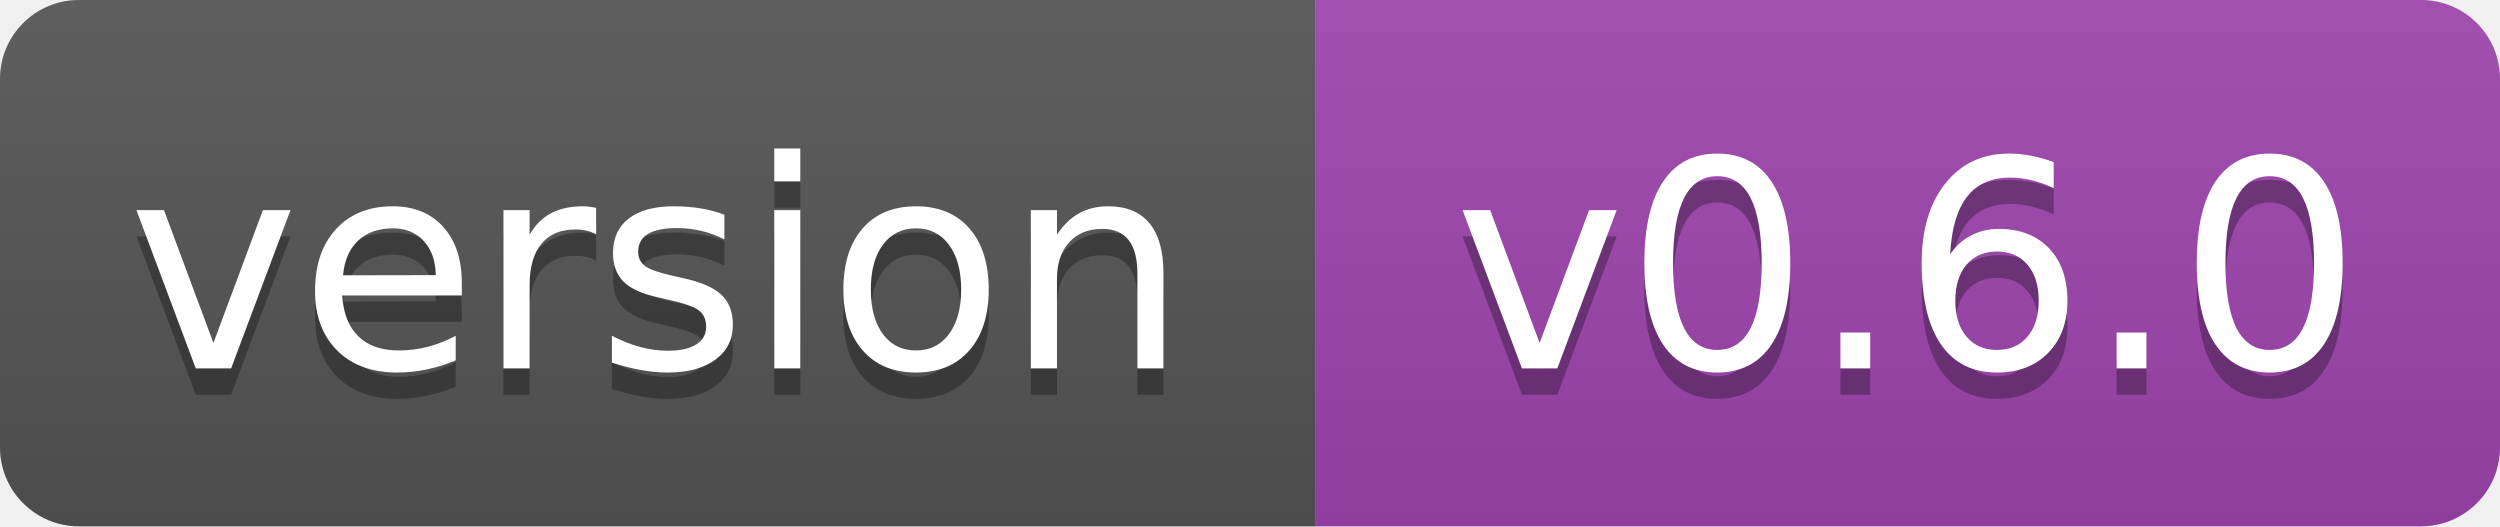
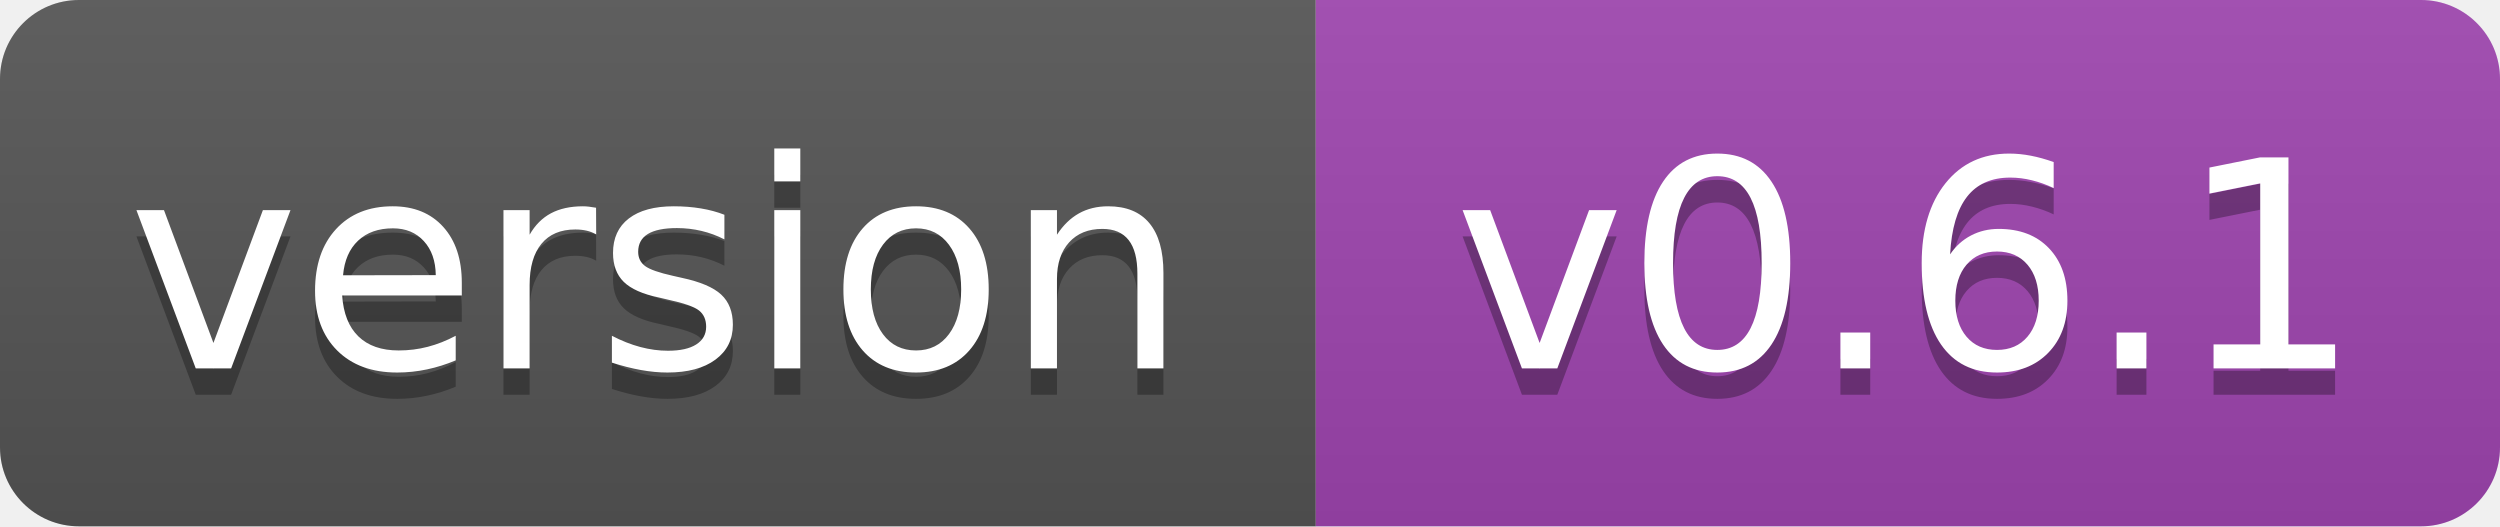
- <svg xmlns="http://www.w3.org/2000/svg" width="95" height="20" role="img" aria-label="version: v0.6.0">
+ <svg xmlns="http://www.w3.org/2000/svg" width="95" height="20" role="img" aria-label="version: v0.6.1">
  <linearGradient id="s" x2="0" y2="100%">
    <stop offset="0" stop-color="#bbb" stop-opacity=".1" />
    <stop offset="1" stop-opacity=".1" />
  </linearGradient>
  <clipPath id="r">
    <rect width="95" height="20" rx="3" fill="#fff" />
  </clipPath>
  <g clip-path="url(#r)">
    <rect width="50" height="20" fill="#555" />
    <rect x="50" width="45" height="20" fill="#9f45b0" />
    <rect width="95" height="20" fill="url(#s)" />
  </g>
  <g fill="#fff" text-anchor="middle" font-family="DejaVu Sans,Verdana,Geneva,sans-serif" font-size="110">
    <text aria-hidden="true" x="250" y="150" fill="#010101" fill-opacity=".3" transform="scale(.1)" textLength="403">version</text>
    <text x="250" y="140" transform="scale(.1)" textLength="403">version</text>
-     <text aria-hidden="true" x="725" y="150" fill="#010101" fill-opacity=".3" transform="scale(.1)" textLength="345">v0.6.0</text>
-     <text x="725" y="140" transform="scale(.1)" textLength="345">v0.6.0</text>
+     <text aria-hidden="true" x="725" y="150" fill="#010101" fill-opacity=".3" transform="scale(.1)" textLength="345">v0.6.1</text>
+     <text x="725" y="140" transform="scale(.1)" textLength="345">v0.6.1</text>
  </g>
</svg>
